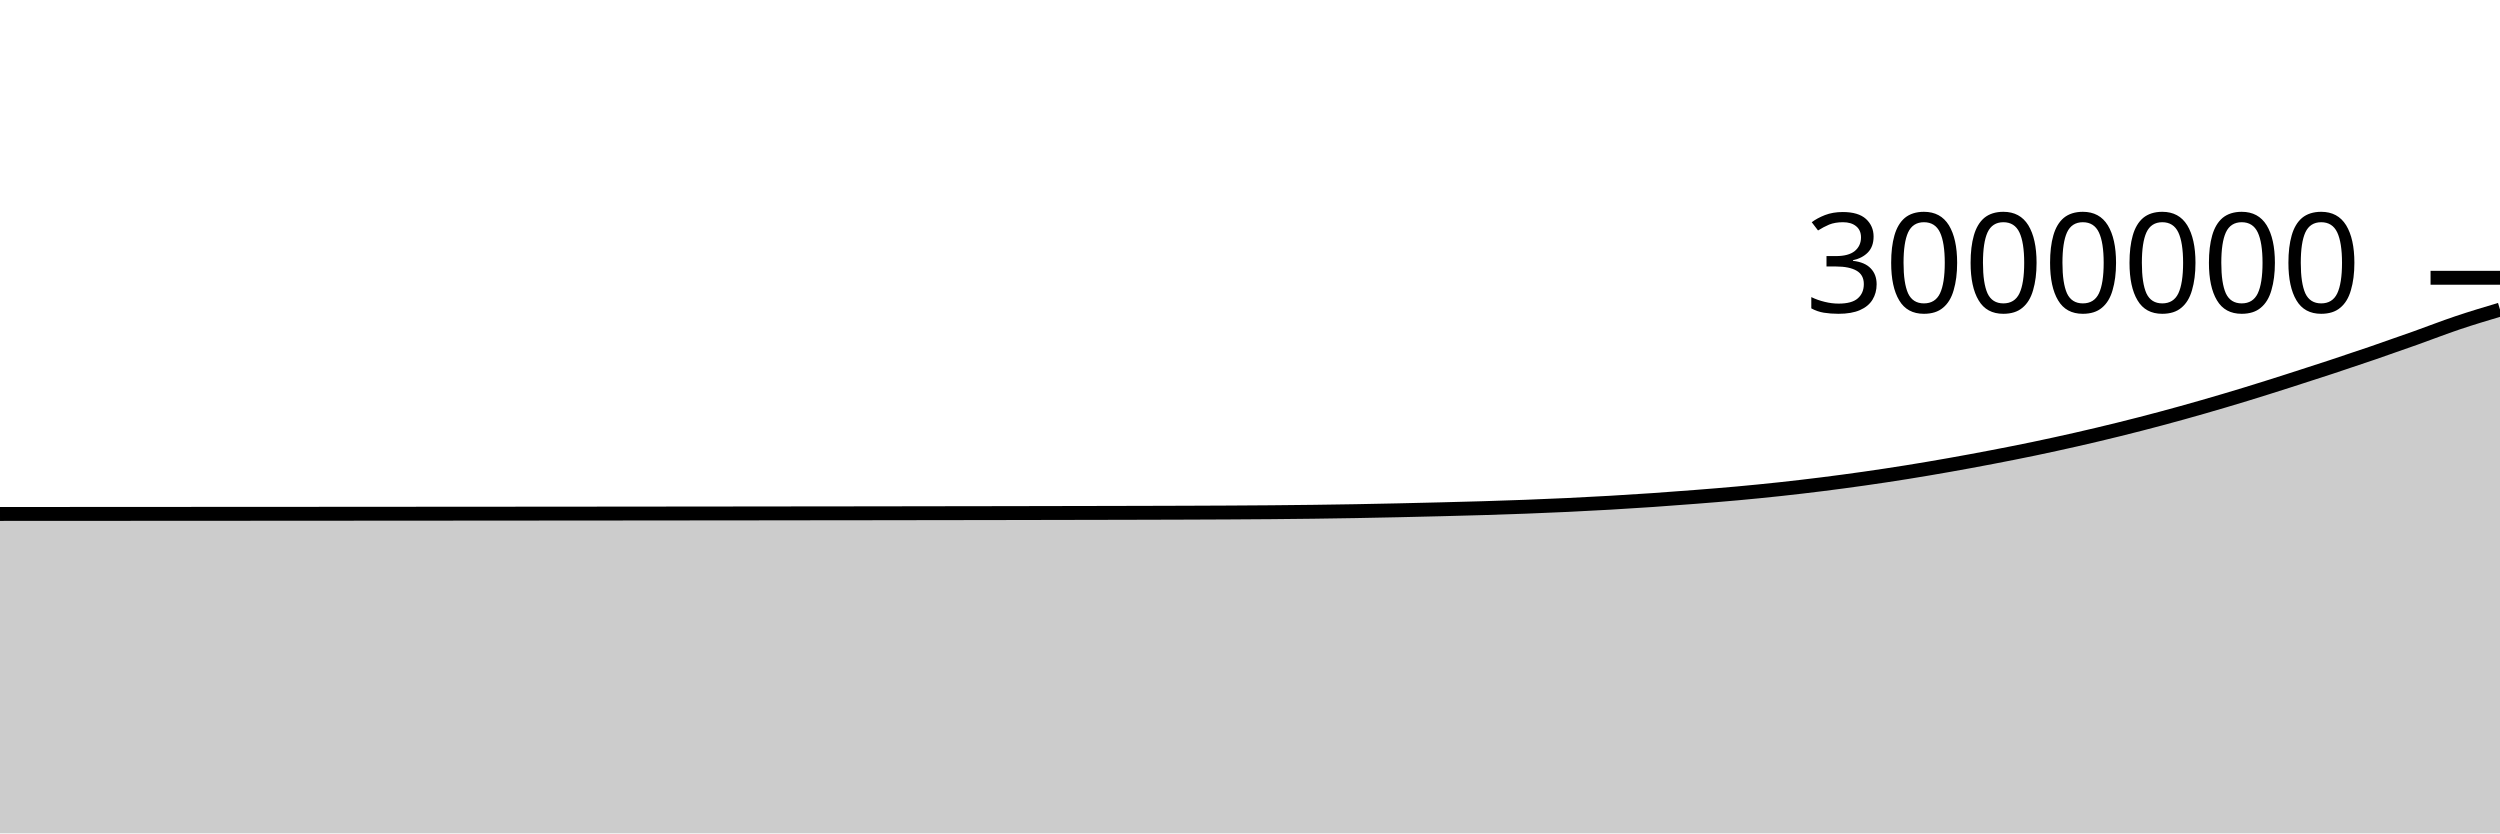
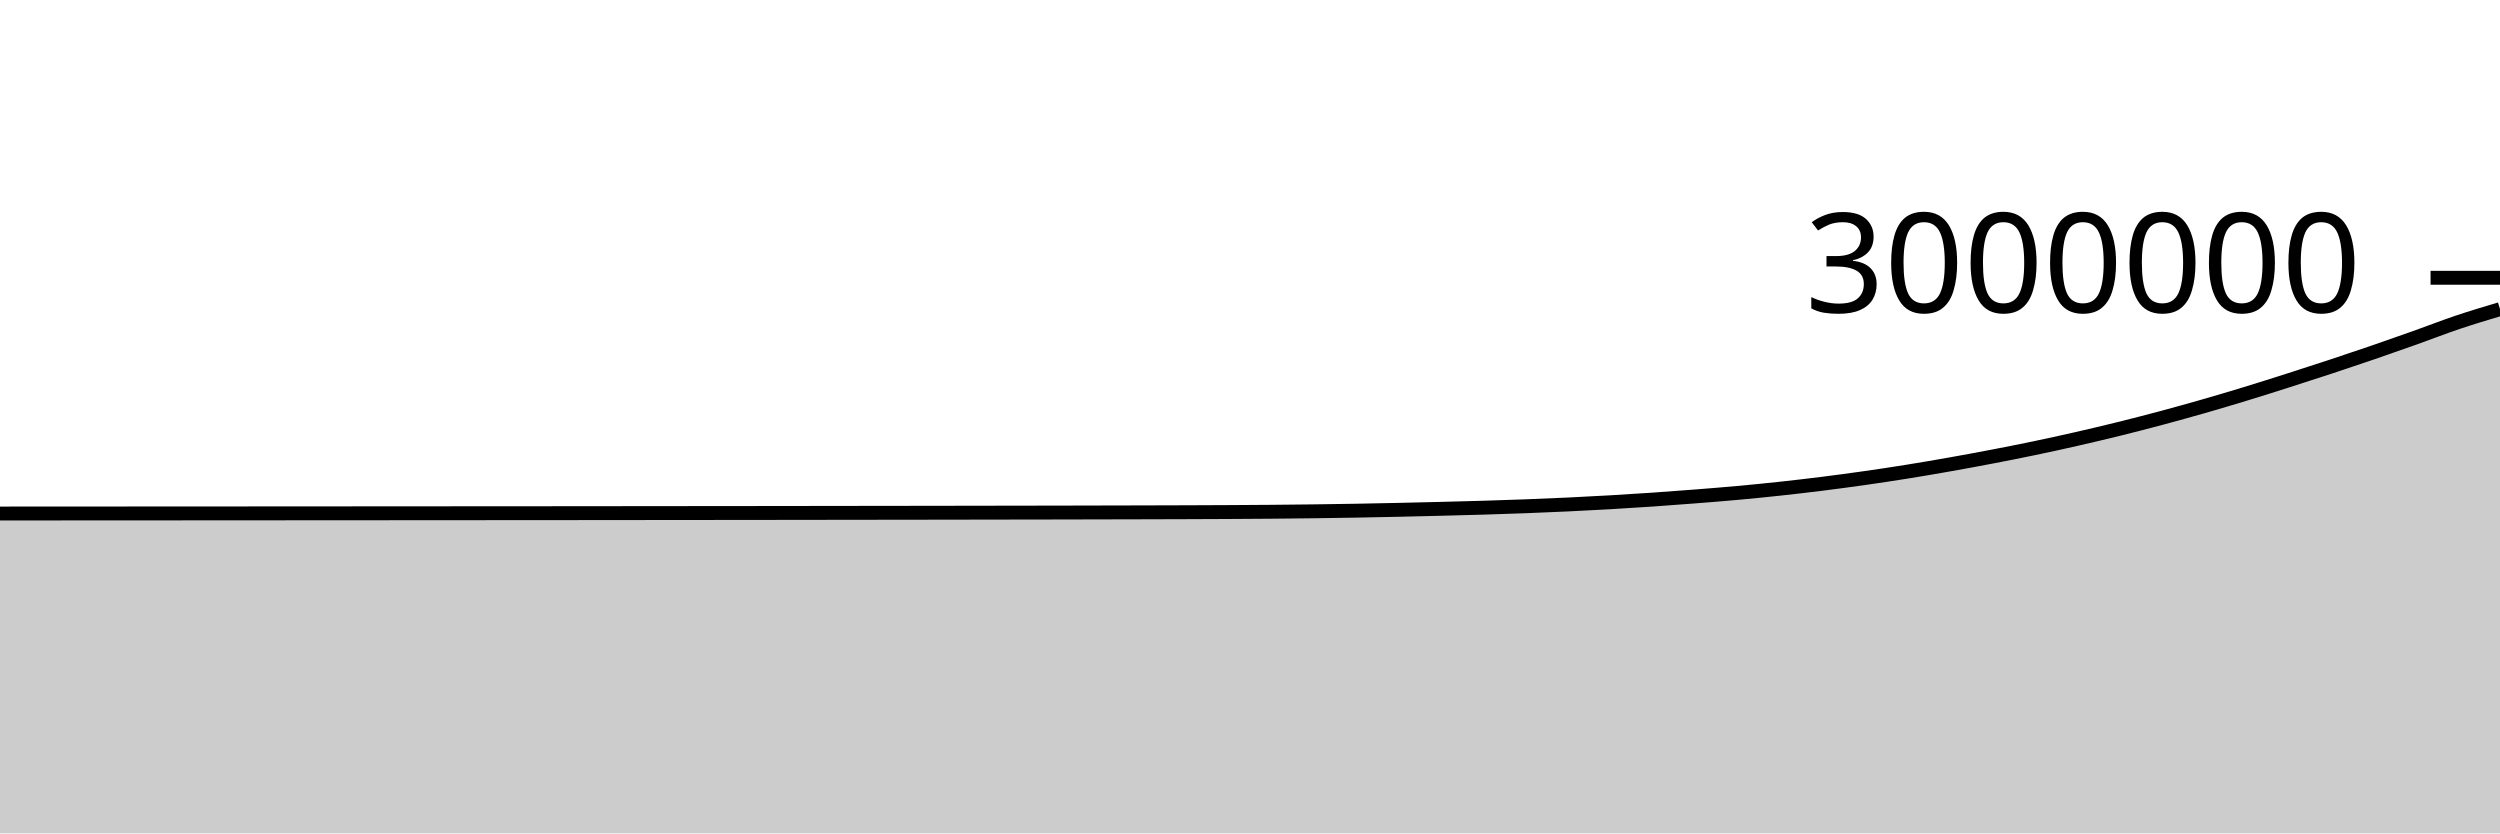
<svg xmlns="http://www.w3.org/2000/svg" viewBox="0 0 180 60">
  <g transform="translate(0,20)">
-     <path class="area" fill="rgba(0, 0, 0, 0.2)" d="M0,17.005C1.017,17.004,2.034,17.004,3.051,17.003C4.068,17.003,5.085,17.002,6.102,17.001C7.119,17.001,8.136,17,9.153,17C10.169,16.999,11.186,16.999,12.203,16.998C13.22,16.998,14.237,16.997,15.254,16.996C16.271,16.996,17.288,16.995,18.305,16.995C19.322,16.994,20.339,16.993,21.356,16.993C22.373,16.992,23.39,16.992,24.407,16.991C25.424,16.99,26.441,16.99,27.458,16.989C28.475,16.988,29.492,16.988,30.508,16.987C31.525,16.986,32.542,16.986,33.559,16.985C34.576,16.984,35.593,16.984,36.61,16.983C37.627,16.982,38.644,16.981,39.661,16.98C40.678,16.98,41.695,16.979,42.712,16.978C43.729,16.977,44.746,16.976,45.763,16.975C46.78,16.974,47.797,16.973,48.814,16.972C49.831,16.971,50.847,16.97,51.864,16.969C52.881,16.968,53.898,16.967,54.915,16.966C55.932,16.965,56.949,16.963,57.966,16.962C58.983,16.961,60,16.96,61.017,16.959C62.034,16.957,63.051,16.956,64.068,16.955C65.085,16.953,66.102,16.952,67.119,16.95C68.136,16.949,69.153,16.947,70.169,16.946C71.186,16.944,72.203,16.942,73.22,16.941C74.237,16.939,75.254,16.937,76.271,16.935C77.288,16.933,78.305,16.931,79.322,16.929C80.339,16.927,81.356,16.924,82.373,16.922C83.39,16.919,84.407,16.917,85.424,16.913C86.441,16.909,87.458,16.906,88.475,16.9C89.492,16.894,90.508,16.888,91.525,16.88C92.542,16.871,93.559,16.861,94.576,16.848C95.593,16.835,96.61,16.82,97.627,16.802C98.644,16.784,99.661,16.763,100.678,16.741C101.695,16.718,102.712,16.694,103.729,16.669C104.746,16.643,105.763,16.618,106.78,16.587C107.797,16.556,108.814,16.524,109.831,16.485C110.847,16.447,111.864,16.404,112.881,16.356C113.898,16.308,114.915,16.255,115.932,16.196C116.949,16.138,117.966,16.074,118.983,16.004C120,15.934,121.017,15.858,122.034,15.778C123.051,15.698,124.068,15.618,125.085,15.525C126.102,15.432,127.119,15.332,128.136,15.222C129.153,15.112,130.169,14.993,131.186,14.866C132.203,14.738,133.22,14.602,134.237,14.457C135.254,14.312,136.271,14.159,137.288,13.996C138.305,13.833,139.322,13.66,140.339,13.48C141.356,13.3,142.373,13.112,143.39,12.917C144.407,12.722,145.424,12.522,146.441,12.31C147.458,12.097,148.475,11.875,149.492,11.644C150.508,11.412,151.525,11.172,152.542,10.92C153.559,10.669,154.576,10.407,155.593,10.135C156.61,9.863,157.627,9.58,158.644,9.288C159.661,8.997,160.678,8.694,161.695,8.384C162.712,8.074,163.729,7.751,164.746,7.426C165.763,7.102,166.78,6.773,167.797,6.438C168.814,6.102,169.831,5.762,170.847,5.413C171.864,5.064,172.881,4.706,173.898,4.344C174.915,3.982,175.932,3.583,176.949,3.241C177.966,2.899,178.983,2.595,180,2.292L180,40C178.983,40,177.966,40,176.949,40C175.932,40,174.915,40,173.898,40C172.881,40,171.864,40,170.847,40C169.831,40,168.814,40,167.797,40C166.78,40,165.763,40,164.746,40C163.729,40,162.712,40,161.695,40C160.678,40,159.661,40,158.644,40C157.627,40,156.61,40,155.593,40C154.576,40,153.559,40,152.542,40C151.525,40,150.508,40,149.492,40C148.475,40,147.458,40,146.441,40C145.424,40,144.407,40,143.39,40C142.373,40,141.356,40,140.339,40C139.322,40,138.305,40,137.288,40C136.271,40,135.254,40,134.237,40C133.22,40,132.203,40,131.186,40C130.169,40,129.153,40,128.136,40C127.119,40,126.102,40,125.085,40C124.068,40,123.051,40,122.034,40C121.017,40,120,40,118.983,40C117.966,40,116.949,40,115.932,40C114.915,40,113.898,40,112.881,40C111.864,40,110.847,40,109.831,40C108.814,40,107.797,40,106.78,40C105.763,40,104.746,40,103.729,40C102.712,40,101.695,40,100.678,40C99.661,40,98.644,40,97.627,40C96.61,40,95.593,40,94.576,40C93.559,40,92.542,40,91.525,40C90.508,40,89.492,40,88.475,40C87.458,40,86.441,40,85.424,40C84.407,40,83.39,40,82.373,40C81.356,40,80.339,40,79.322,40C78.305,40,77.288,40,76.271,40C75.254,40,74.237,40,73.22,40C72.203,40,71.186,40,70.169,40C69.153,40,68.136,40,67.119,40C66.102,40,65.085,40,64.068,40C63.051,40,62.034,40,61.017,40C60,40,58.983,40,57.966,40C56.949,40,55.932,40,54.915,40C53.898,40,52.881,40,51.864,40C50.847,40,49.831,40,48.814,40C47.797,40,46.78,40,45.763,40C44.746,40,43.729,40,42.712,40C41.695,40,40.678,40,39.661,40C38.644,40,37.627,40,36.61,40C35.593,40,34.576,40,33.559,40C32.542,40,31.525,40,30.508,40C29.492,40,28.475,40,27.458,40C26.441,40,25.424,40,24.407,40C23.39,40,22.373,40,21.356,40C20.339,40,19.322,40,18.305,40C17.288,40,16.271,40,15.254,40C14.237,40,13.22,40,12.203,40C11.186,40,10.169,40,9.153,40C8.136,40,7.119,40,6.102,40C5.085,40,4.068,40,3.051,40C2.034,40,1.017,40,0,40Z" />
-     <path class="line" stroke="black" fill="none" d="M0,17.005C1.017,17.004,2.034,17.004,3.051,17.003C4.068,17.003,5.085,17.002,6.102,17.001C7.119,17.001,8.136,17,9.153,17C10.169,16.999,11.186,16.999,12.203,16.998C13.22,16.998,14.237,16.997,15.254,16.996C16.271,16.996,17.288,16.995,18.305,16.995C19.322,16.994,20.339,16.993,21.356,16.993C22.373,16.992,23.39,16.992,24.407,16.991C25.424,16.99,26.441,16.99,27.458,16.989C28.475,16.988,29.492,16.988,30.508,16.987C31.525,16.986,32.542,16.986,33.559,16.985C34.576,16.984,35.593,16.984,36.61,16.983C37.627,16.982,38.644,16.981,39.661,16.98C40.678,16.98,41.695,16.979,42.712,16.978C43.729,16.977,44.746,16.976,45.763,16.975C46.78,16.974,47.797,16.973,48.814,16.972C49.831,16.971,50.847,16.97,51.864,16.969C52.881,16.968,53.898,16.967,54.915,16.966C55.932,16.965,56.949,16.963,57.966,16.962C58.983,16.961,60,16.96,61.017,16.959C62.034,16.957,63.051,16.956,64.068,16.955C65.085,16.953,66.102,16.952,67.119,16.95C68.136,16.949,69.153,16.947,70.169,16.946C71.186,16.944,72.203,16.942,73.22,16.941C74.237,16.939,75.254,16.937,76.271,16.935C77.288,16.933,78.305,16.931,79.322,16.929C80.339,16.927,81.356,16.924,82.373,16.922C83.39,16.919,84.407,16.917,85.424,16.913C86.441,16.909,87.458,16.906,88.475,16.9C89.492,16.894,90.508,16.888,91.525,16.88C92.542,16.871,93.559,16.861,94.576,16.848C95.593,16.835,96.61,16.82,97.627,16.802C98.644,16.784,99.661,16.763,100.678,16.741C101.695,16.718,102.712,16.694,103.729,16.669C104.746,16.643,105.763,16.618,106.78,16.587C107.797,16.556,108.814,16.524,109.831,16.485C110.847,16.447,111.864,16.404,112.881,16.356C113.898,16.308,114.915,16.255,115.932,16.196C116.949,16.138,117.966,16.074,118.983,16.004C120,15.934,121.017,15.858,122.034,15.778C123.051,15.698,124.068,15.618,125.085,15.525C126.102,15.432,127.119,15.332,128.136,15.222C129.153,15.112,130.169,14.993,131.186,14.866C132.203,14.738,133.22,14.602,134.237,14.457C135.254,14.312,136.271,14.159,137.288,13.996C138.305,13.833,139.322,13.66,140.339,13.48C141.356,13.3,142.373,13.112,143.39,12.917C144.407,12.722,145.424,12.522,146.441,12.31C147.458,12.097,148.475,11.875,149.492,11.644C150.508,11.412,151.525,11.172,152.542,10.92C153.559,10.669,154.576,10.407,155.593,10.135C156.61,9.863,157.627,9.58,158.644,9.288C159.661,8.997,160.678,8.694,161.695,8.384C162.712,8.074,163.729,7.751,164.746,7.426C165.763,7.102,166.78,6.773,167.797,6.438C168.814,6.102,169.831,5.762,170.847,5.413C171.864,5.064,172.881,4.706,173.898,4.344C174.915,3.982,175.932,3.583,176.949,3.241C177.966,2.899,178.983,2.595,180,2.292" />
+     <path class="area" fill="rgba(0, 0, 0, 0.2)" d="M0,16.973C1.017,16.973,2.034,16.972,3.051,16.972C4.068,16.971,5.085,16.971,6.102,16.97C7.119,16.969,8.136,16.969,9.153,16.968C10.169,16.968,11.186,16.967,12.203,16.967C13.22,16.966,14.237,16.965,15.254,16.965C16.271,16.964,17.288,16.964,18.305,16.963C19.322,16.962,20.339,16.962,21.356,16.961C22.373,16.961,23.39,16.96,24.407,16.959C25.424,16.959,26.441,16.958,27.458,16.957C28.475,16.957,29.492,16.956,30.508,16.955C31.525,16.955,32.542,16.954,33.559,16.953C34.576,16.952,35.593,16.952,36.61,16.951C37.627,16.95,38.644,16.949,39.661,16.949C40.678,16.948,41.695,16.947,42.712,16.946C43.729,16.945,44.746,16.944,45.763,16.943C46.78,16.942,47.797,16.941,48.814,16.94C49.831,16.939,50.847,16.938,51.864,16.937C52.881,16.936,53.898,16.935,54.915,16.934C55.932,16.932,56.949,16.931,57.966,16.93C58.983,16.929,60,16.928,61.017,16.926C62.034,16.925,63.051,16.924,64.068,16.922C65.085,16.921,66.102,16.92,67.119,16.918C68.136,16.917,69.153,16.915,70.169,16.913C71.186,16.912,72.203,16.91,73.22,16.908C74.237,16.906,75.254,16.904,76.271,16.903C77.288,16.901,78.305,16.899,79.322,16.896C80.339,16.894,81.356,16.892,82.373,16.889C83.39,16.887,84.407,16.884,85.424,16.88C86.441,16.877,87.458,16.873,88.475,16.867C89.492,16.862,90.508,16.855,91.525,16.847C92.542,16.838,93.559,16.828,94.576,16.815C95.593,16.802,96.61,16.787,97.627,16.769C98.644,16.751,99.661,16.73,100.678,16.708C101.695,16.685,102.712,16.661,103.729,16.636C104.746,16.61,105.763,16.585,106.78,16.554C107.797,16.523,108.814,16.491,109.831,16.452C110.847,16.414,111.864,16.371,112.881,16.323C113.898,16.275,114.915,16.222,115.932,16.163C116.949,16.105,117.966,16.04,118.983,15.971C120,15.901,121.017,15.825,122.034,15.745C123.051,15.665,124.068,15.584,125.085,15.492C126.102,15.399,127.119,15.299,128.136,15.189C129.153,15.079,130.169,14.96,131.186,14.833C132.203,14.705,133.22,14.569,134.237,14.424C135.254,14.279,136.271,14.126,137.288,13.963C138.305,13.8,139.322,13.626,140.339,13.446C141.356,13.267,142.373,13.079,143.39,12.884C144.407,12.689,145.424,12.488,146.441,12.276C147.458,12.064,148.475,11.842,149.492,11.61C150.508,11.379,151.525,11.138,152.542,10.887C153.559,10.635,154.576,10.373,155.593,10.101C156.61,9.829,157.627,9.546,158.644,9.255C159.661,8.963,160.678,8.661,161.695,8.35C162.712,8.04,163.729,7.717,164.746,7.392C165.763,7.068,166.78,6.739,167.797,6.404C168.814,6.068,169.831,5.728,170.847,5.379C171.864,5.03,172.881,4.672,173.898,4.31C174.915,3.948,175.932,3.549,176.949,3.207C177.966,2.865,178.983,2.561,180,2.257L180,40C178.983,40,177.966,40,176.949,40C175.932,40,174.915,40,173.898,40C172.881,40,171.864,40,170.847,40C169.831,40,168.814,40,167.797,40C166.78,40,165.763,40,164.746,40C163.729,40,162.712,40,161.695,40C160.678,40,159.661,40,158.644,40C157.627,40,156.61,40,155.593,40C154.576,40,153.559,40,152.542,40C151.525,40,150.508,40,149.492,40C148.475,40,147.458,40,146.441,40C145.424,40,144.407,40,143.39,40C142.373,40,141.356,40,140.339,40C139.322,40,138.305,40,137.288,40C136.271,40,135.254,40,134.237,40C133.22,40,132.203,40,131.186,40C130.169,40,129.153,40,128.136,40C127.119,40,126.102,40,125.085,40C124.068,40,123.051,40,122.034,40C121.017,40,120,40,118.983,40C117.966,40,116.949,40,115.932,40C114.915,40,113.898,40,112.881,40C111.864,40,110.847,40,109.831,40C108.814,40,107.797,40,106.78,40C105.763,40,104.746,40,103.729,40C102.712,40,101.695,40,100.678,40C99.661,40,98.644,40,97.627,40C96.61,40,95.593,40,94.576,40C93.559,40,92.542,40,91.525,40C90.508,40,89.492,40,88.475,40C87.458,40,86.441,40,85.424,40C84.407,40,83.39,40,82.373,40C81.356,40,80.339,40,79.322,40C78.305,40,77.288,40,76.271,40C75.254,40,74.237,40,73.22,40C72.203,40,71.186,40,70.169,40C69.153,40,68.136,40,67.119,40C66.102,40,65.085,40,64.068,40C63.051,40,62.034,40,61.017,40C60,40,58.983,40,57.966,40C56.949,40,55.932,40,54.915,40C53.898,40,52.881,40,51.864,40C50.847,40,49.831,40,48.814,40C47.797,40,46.78,40,45.763,40C44.746,40,43.729,40,42.712,40C41.695,40,40.678,40,39.661,40C38.644,40,37.627,40,36.61,40C35.593,40,34.576,40,33.559,40C32.542,40,31.525,40,30.508,40C29.492,40,28.475,40,27.458,40C26.441,40,25.424,40,24.407,40C23.39,40,22.373,40,21.356,40C20.339,40,19.322,40,18.305,40C17.288,40,16.271,40,15.254,40C14.237,40,13.22,40,12.203,40C11.186,40,10.169,40,9.153,40C8.136,40,7.119,40,6.102,40C5.085,40,4.068,40,3.051,40C2.034,40,1.017,40,0,40Z" />
+     <path class="line" stroke="black" fill="none" d="M0,16.973C1.017,16.973,2.034,16.972,3.051,16.972C4.068,16.971,5.085,16.971,6.102,16.97C7.119,16.969,8.136,16.969,9.153,16.968C10.169,16.968,11.186,16.967,12.203,16.967C13.22,16.966,14.237,16.965,15.254,16.965C16.271,16.964,17.288,16.964,18.305,16.963C19.322,16.962,20.339,16.962,21.356,16.961C22.373,16.961,23.39,16.96,24.407,16.959C25.424,16.959,26.441,16.958,27.458,16.957C28.475,16.957,29.492,16.956,30.508,16.955C31.525,16.955,32.542,16.954,33.559,16.953C34.576,16.952,35.593,16.952,36.61,16.951C37.627,16.95,38.644,16.949,39.661,16.949C40.678,16.948,41.695,16.947,42.712,16.946C43.729,16.945,44.746,16.944,45.763,16.943C46.78,16.942,47.797,16.941,48.814,16.94C49.831,16.939,50.847,16.938,51.864,16.937C52.881,16.936,53.898,16.935,54.915,16.934C55.932,16.932,56.949,16.931,57.966,16.93C58.983,16.929,60,16.928,61.017,16.926C62.034,16.925,63.051,16.924,64.068,16.922C65.085,16.921,66.102,16.92,67.119,16.918C68.136,16.917,69.153,16.915,70.169,16.913C71.186,16.912,72.203,16.91,73.22,16.908C74.237,16.906,75.254,16.904,76.271,16.903C77.288,16.901,78.305,16.899,79.322,16.896C80.339,16.894,81.356,16.892,82.373,16.889C83.39,16.887,84.407,16.884,85.424,16.88C86.441,16.877,87.458,16.873,88.475,16.867C89.492,16.862,90.508,16.855,91.525,16.847C92.542,16.838,93.559,16.828,94.576,16.815C95.593,16.802,96.61,16.787,97.627,16.769C98.644,16.751,99.661,16.73,100.678,16.708C101.695,16.685,102.712,16.661,103.729,16.636C104.746,16.61,105.763,16.585,106.78,16.554C107.797,16.523,108.814,16.491,109.831,16.452C110.847,16.414,111.864,16.371,112.881,16.323C113.898,16.275,114.915,16.222,115.932,16.163C116.949,16.105,117.966,16.04,118.983,15.971C120,15.901,121.017,15.825,122.034,15.745C123.051,15.665,124.068,15.584,125.085,15.492C126.102,15.399,127.119,15.299,128.136,15.189C129.153,15.079,130.169,14.96,131.186,14.833C132.203,14.705,133.22,14.569,134.237,14.424C135.254,14.279,136.271,14.126,137.288,13.963C138.305,13.8,139.322,13.626,140.339,13.446C141.356,13.267,142.373,13.079,143.39,12.884C144.407,12.689,145.424,12.488,146.441,12.276C147.458,12.064,148.475,11.842,149.492,11.61C150.508,11.379,151.525,11.138,152.542,10.887C153.559,10.635,154.576,10.373,155.593,10.101C156.61,9.829,157.627,9.546,158.644,9.255C159.661,8.963,160.678,8.661,161.695,8.35C162.712,8.04,163.729,7.717,164.746,7.392C165.763,7.068,166.78,6.739,167.797,6.404C168.814,6.068,169.831,5.728,170.847,5.379C171.864,5.03,172.881,4.672,173.898,4.31C174.915,3.948,175.932,3.549,176.949,3.207C177.966,2.865,178.983,2.561,180,2.257" />
    <path class="axis-ceiling" stroke-width="1" stroke="black" fill="none" d="M175,0L180,0" />
    <text class="axis-ceiling-label" font-family="sans-serif" text-anchor="end" font-size="10px" x="170" y="2.5">3000000</text>
  </g>
</svg>
